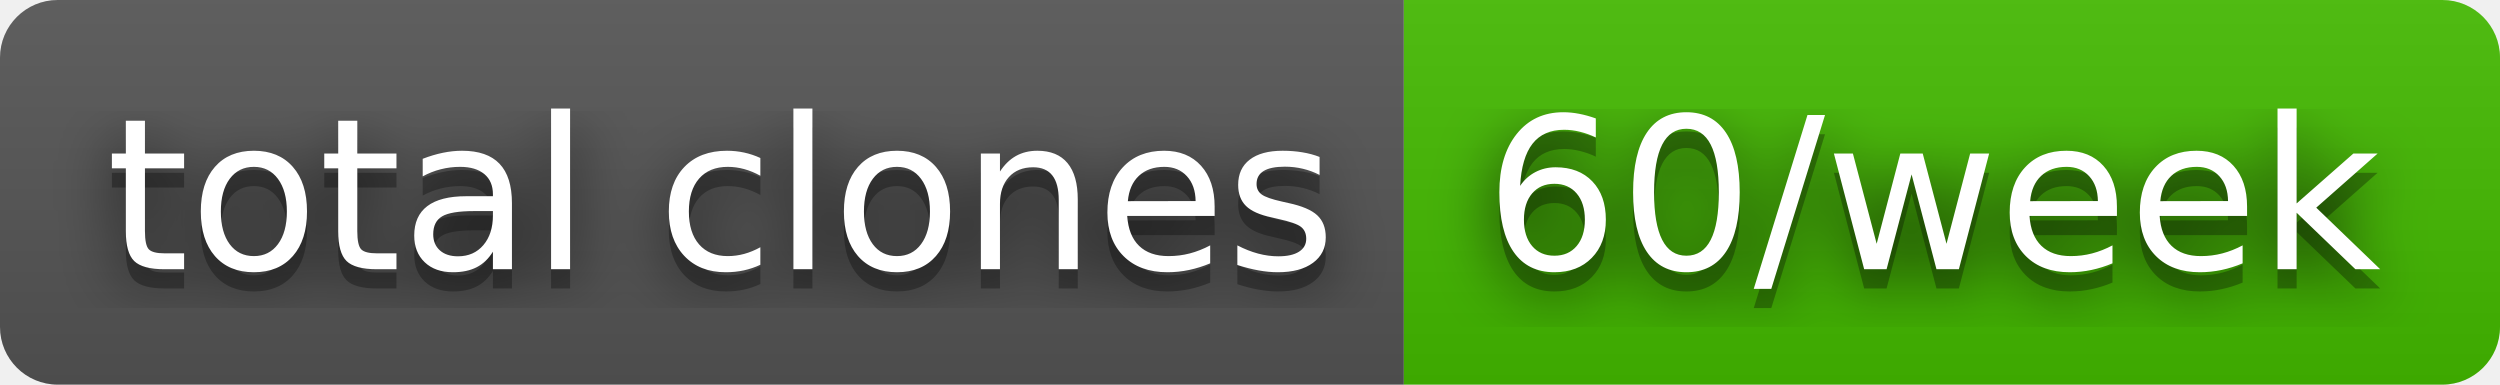
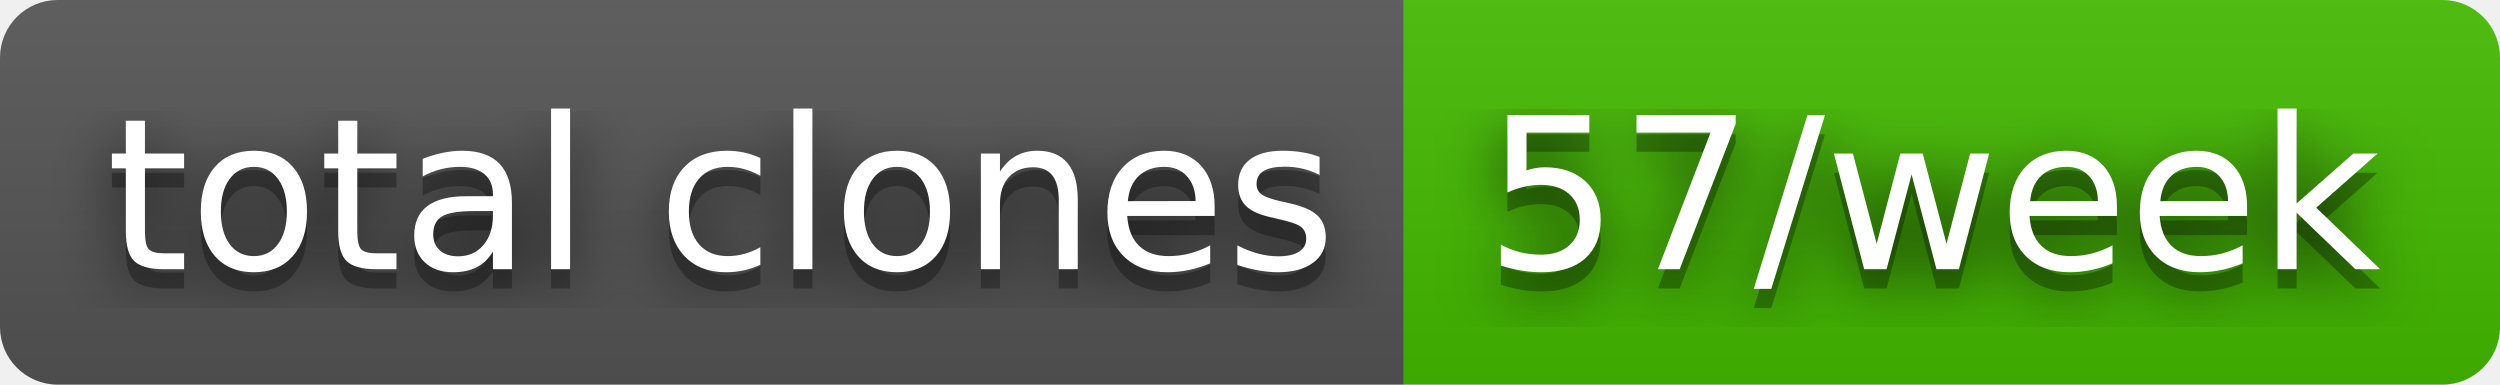
- <svg xmlns="http://www.w3.org/2000/svg" width="130" height="20" role="img" aria-label="total clones: 60/week">
+ <svg xmlns="http://www.w3.org/2000/svg" width="130" height="20" role="img" aria-label="total clones: 57/week">
  <filter id="blur">
    <feGaussianBlur stdDeviation="16" />
  </filter>
  <linearGradient id="s" x2="0" y2="100%">
    <stop offset="0" stop-color="#bbb" stop-opacity=".1" />
    <stop offset="1" stop-opacity=".1" />
  </linearGradient>
  <clipPath id="r">
    <rect width="130" height="20" rx="3" />
  </clipPath>
  <g clip-path="url(#r)">
    <rect width="73" height="20" fill="#555" />
    <rect x="73" width="57" height="20" fill="#4b0" />
    <rect width="130" height="20" fill="url(#s)" />
  </g>
  <g fill="#fff" text-anchor="middle" font-family="Verdana,Geneva,DejaVu Sans,sans-serif" text-rendering="geometricPrecision" font-size="110">
    <g transform="scale(.1)">
      <g aria-hidden="true" fill="#010101">
        <text x="375" y="150" fill-opacity=".8" filter="url(#blur)" textLength="630">total clones</text>
        <text x="375" y="150" fill-opacity=".3" textLength="630">total clones</text>
      </g>
      <text x="375" y="140" textLength="630">total clones</text>
    </g>
    <g transform="scale(.1)">
      <g aria-hidden="true" fill="#010101">
-         <text x="1005" y="150" fill-opacity=".8" filter="url(#blur)" textLength="470">60/week</text>
-         <text x="1005" y="150" fill-opacity=".3" textLength="470">60/week</text>
+         <text x="1005" y="150" fill-opacity=".8" filter="url(#blur)" textLength="470">57/week</text>
+         <text x="1005" y="150" fill-opacity=".3" textLength="470">57/week</text>
      </g>
-       <text x="1005" y="140" textLength="470">60/week</text>
+       <text x="1005" y="140" textLength="470">57/week</text>
    </g>
  </g>
</svg>
